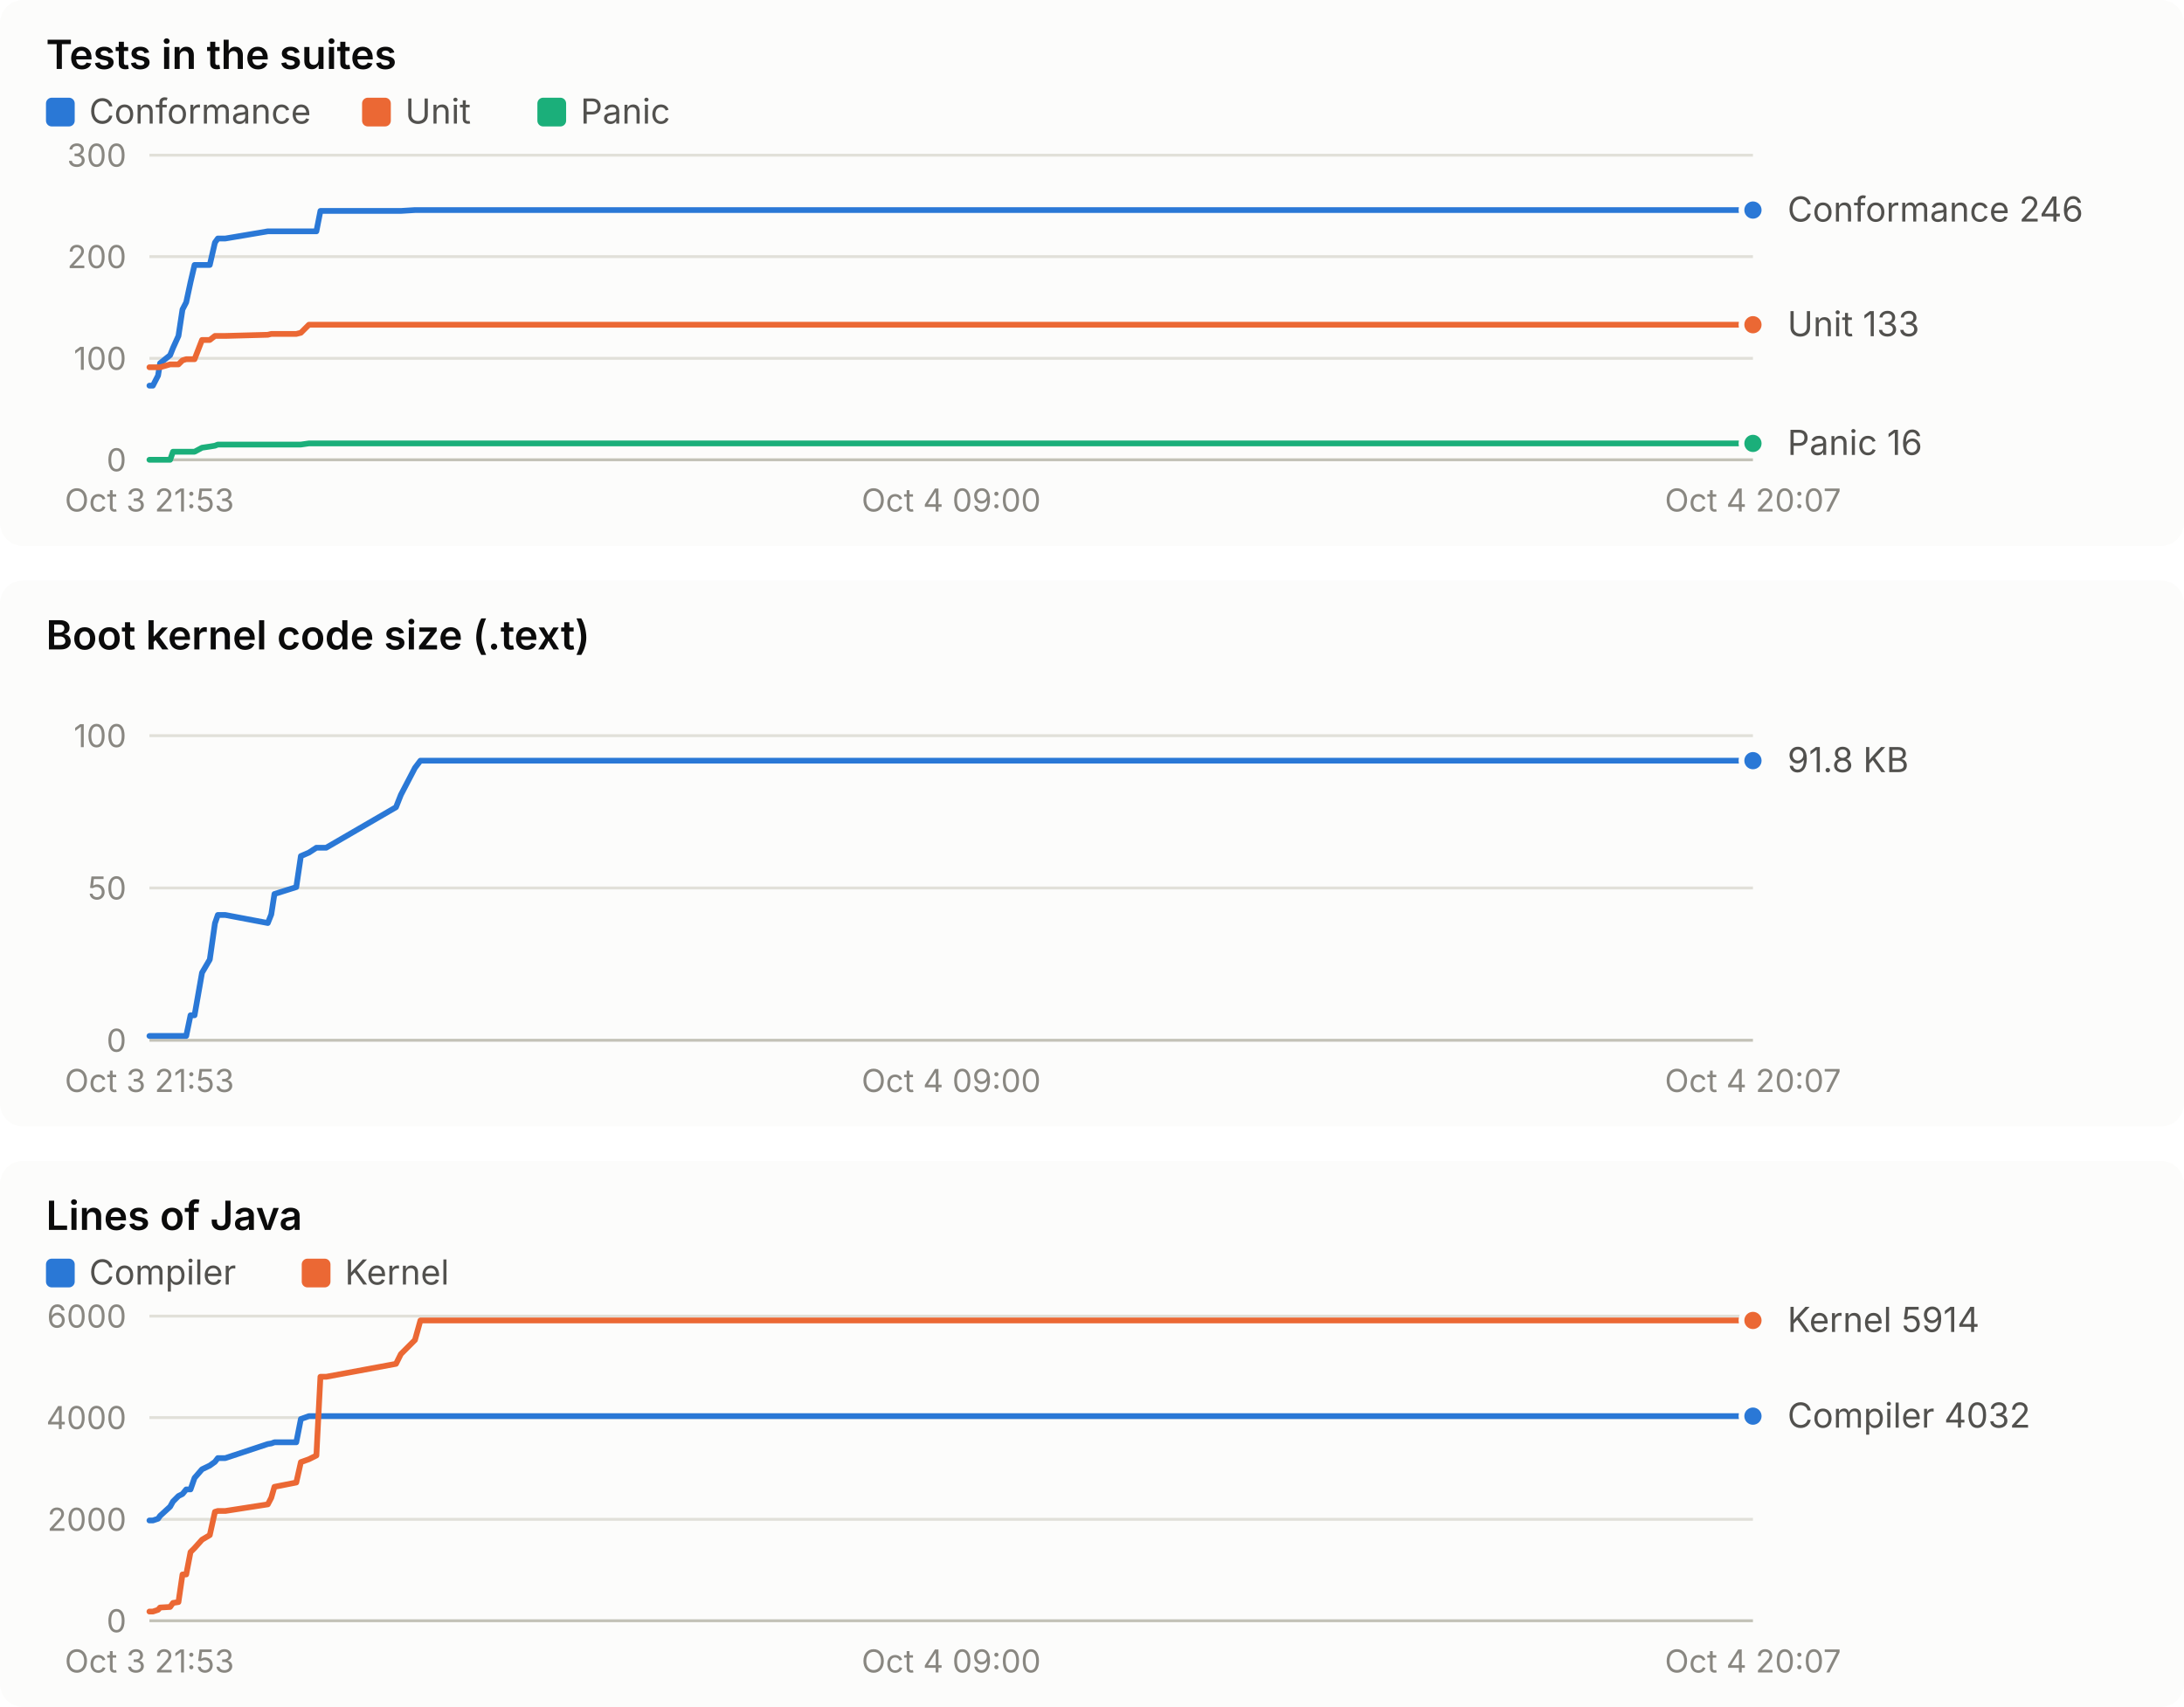
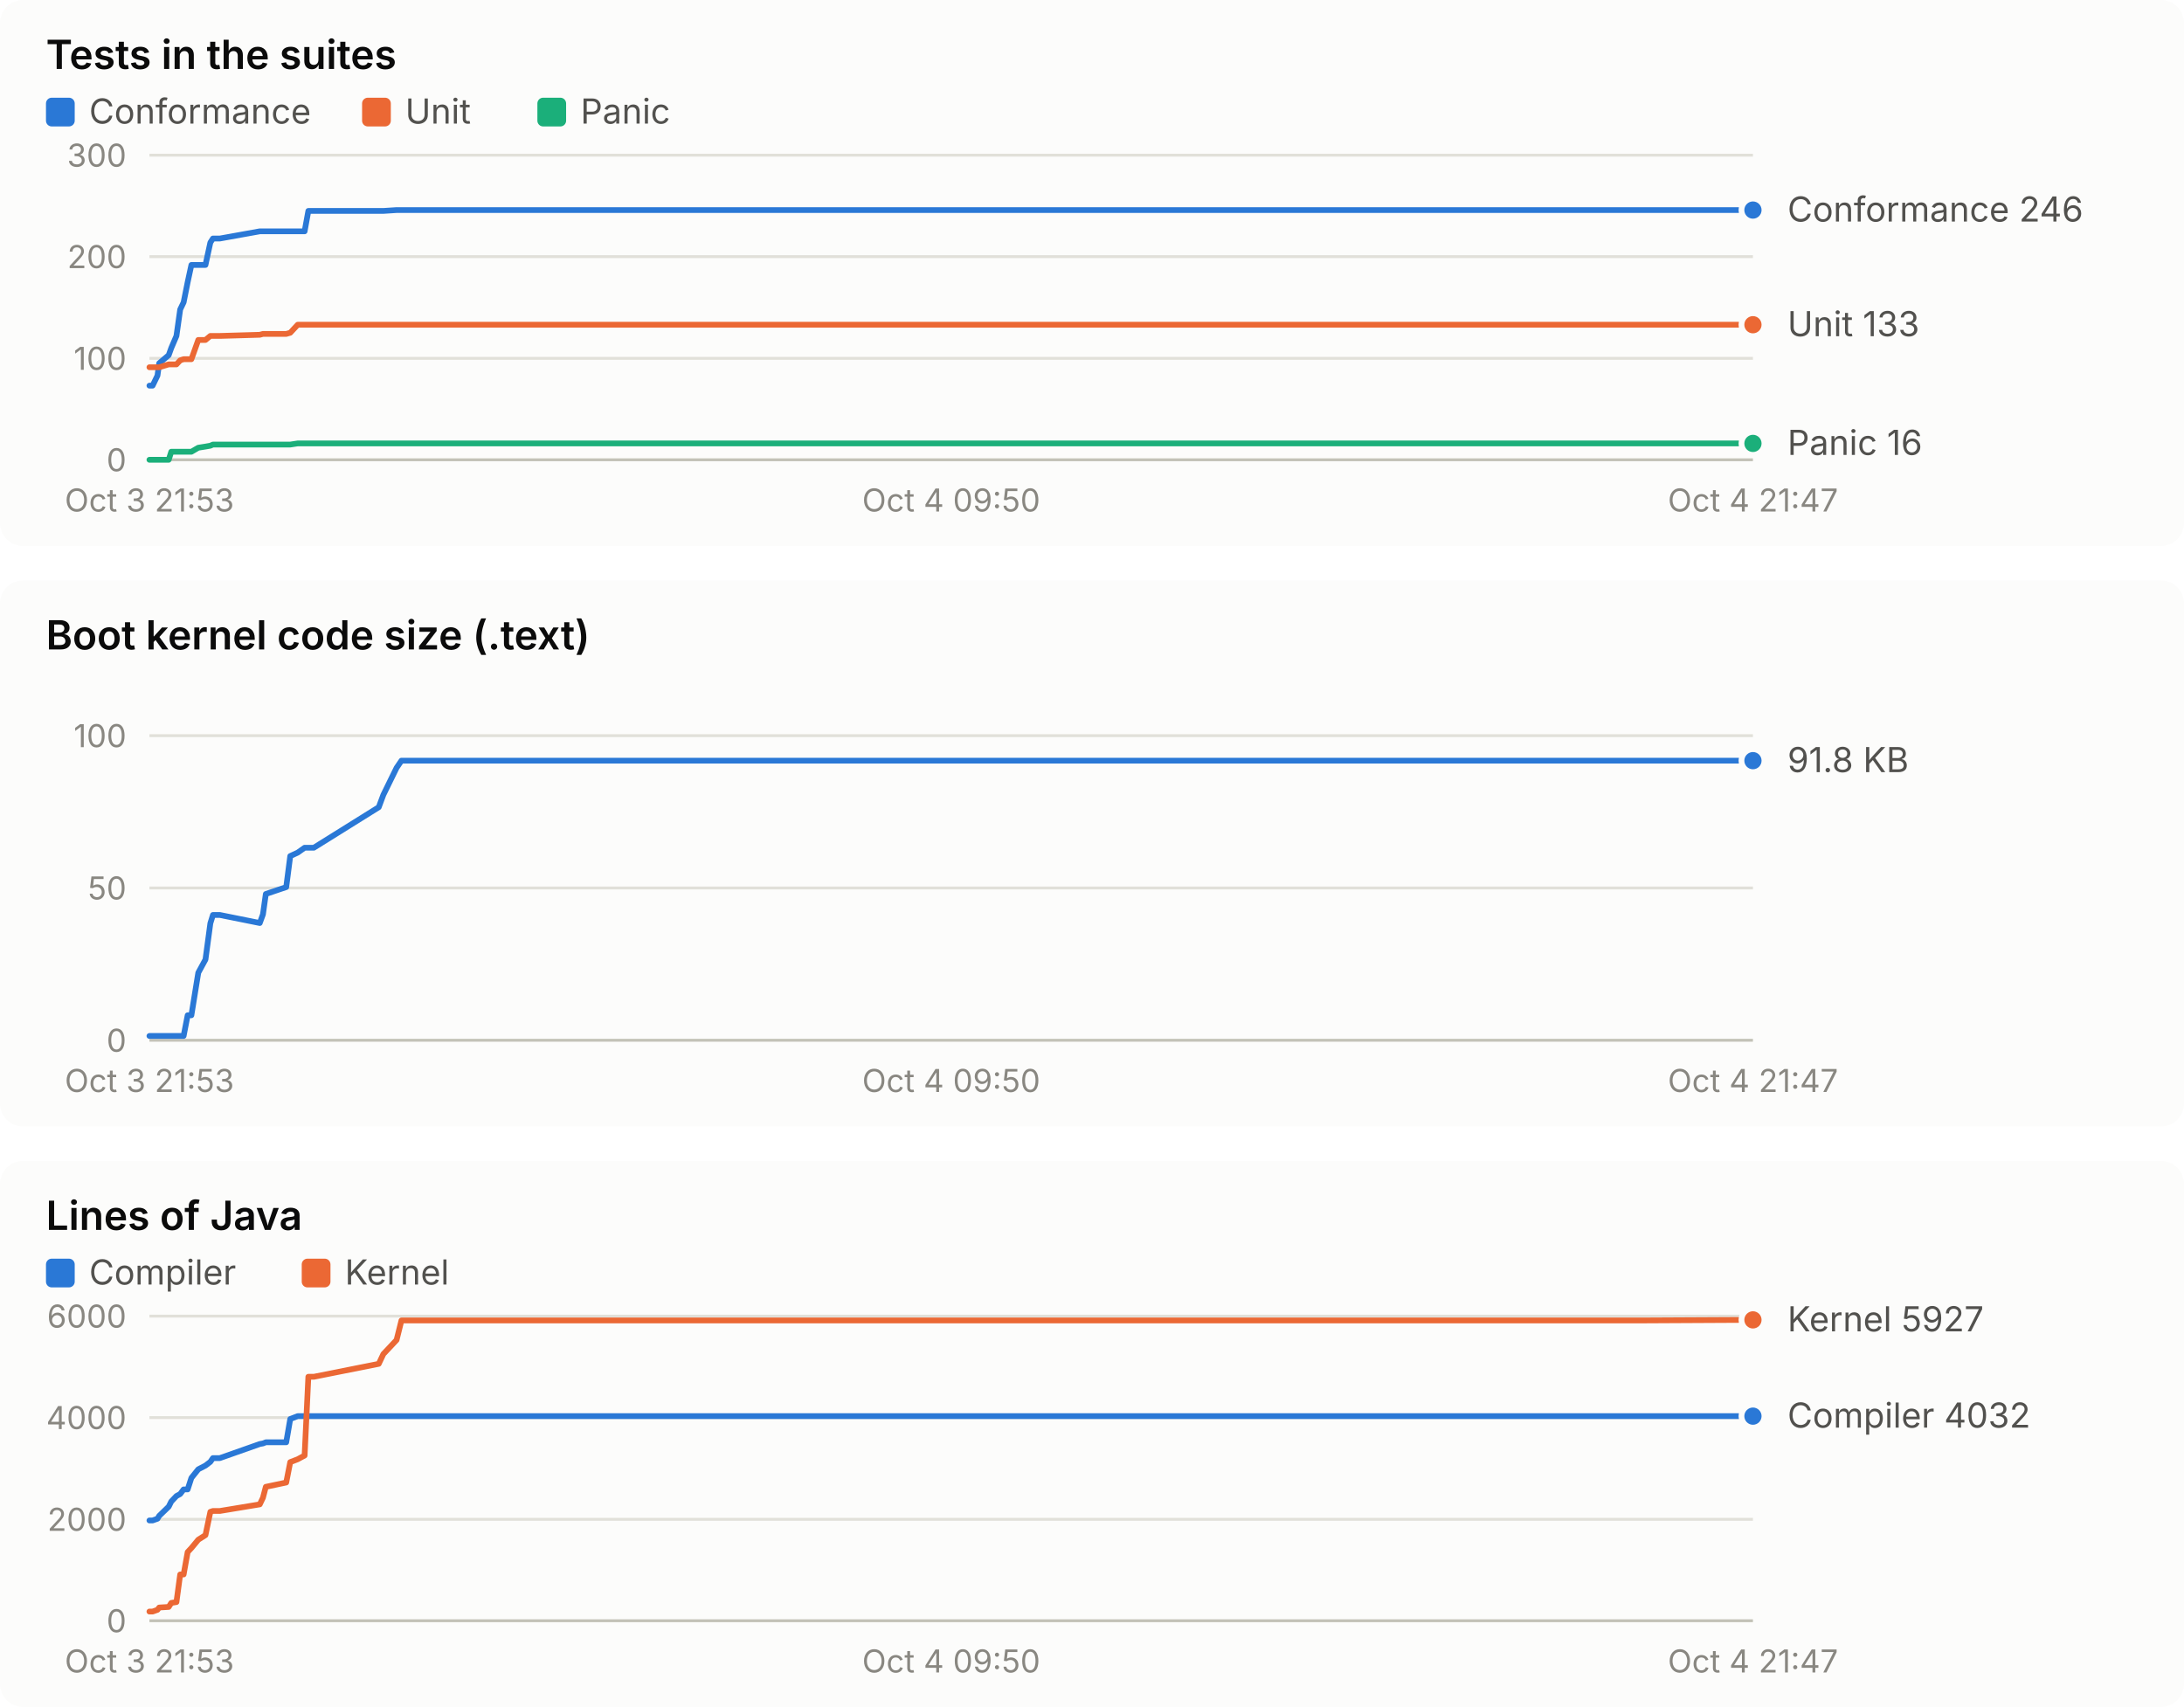
<svg xmlns="http://www.w3.org/2000/svg" width="760" height="594" viewBox="0 0 760 594" role="img" font-family="system-ui, -apple-system, 'Segoe UI', sans-serif">
  <rect x="0" y="0" width="760" height="190" rx="8" fill="#fcfcfb" />
  <text x="16.0" y="24.0" fill="#0b0b0b" font-size="14" font-weight="600" text-anchor="start" style="font-variant-numeric: tabular-nums">Tests in the suites</text>
  <rect x="16" y="34" width="10" height="10" rx="2" fill="#2a78d6" />
  <text x="31.0" y="43.0" fill="#52514e" font-size="12" font-weight="400" text-anchor="start" style="font-variant-numeric: tabular-nums">Conformance</text>
  <rect x="126" y="34" width="10" height="10" rx="2" fill="#eb6834" />
  <text x="141.0" y="43.0" fill="#52514e" font-size="12" font-weight="400" text-anchor="start" style="font-variant-numeric: tabular-nums">Unit</text>
  <rect x="187" y="34" width="10" height="10" rx="2" fill="#1baf7a" />
  <text x="202.0" y="43.0" fill="#52514e" font-size="12" font-weight="400" text-anchor="start" style="font-variant-numeric: tabular-nums">Panic</text>
  <line x1="52.0" x2="610.0" y1="160.0" y2="160.0" stroke="#c3c2b7" stroke-width="1" />
  <text x="44.0" y="164.0" fill="#898781" font-size="11" font-weight="400" text-anchor="end" style="font-variant-numeric: tabular-nums">0</text>
  <line x1="52.0" x2="610.0" y1="124.7" y2="124.7" stroke="#e1e0d9" stroke-width="1" />
  <text x="44.0" y="128.7" fill="#898781" font-size="11" font-weight="400" text-anchor="end" style="font-variant-numeric: tabular-nums">100</text>
  <line x1="52.0" x2="610.0" y1="89.3" y2="89.3" stroke="#e1e0d9" stroke-width="1" />
  <text x="44.0" y="93.3" fill="#898781" font-size="11" font-weight="400" text-anchor="end" style="font-variant-numeric: tabular-nums">200</text>
  <line x1="52.0" x2="610.0" y1="54.0" y2="54.0" stroke="#e1e0d9" stroke-width="1" />
  <text x="44.0" y="58.0" fill="#898781" font-size="11" font-weight="400" text-anchor="end" style="font-variant-numeric: tabular-nums">300</text>
  <text x="52.0" y="178.0" fill="#898781" font-size="11" font-weight="400" text-anchor="middle" style="font-variant-numeric: tabular-nums">Oct 3 21:53</text>
-   <text x="331.0" y="178.0" fill="#898781" font-size="11" font-weight="400" text-anchor="middle" style="font-variant-numeric: tabular-nums">Oct 4 09:00</text>
-   <text x="610.0" y="178.0" fill="#898781" font-size="11" font-weight="400" text-anchor="middle" style="font-variant-numeric: tabular-nums">Oct 4 20:07</text>
-   <polyline points="52.0,134.2 53.2,134.2 55.0,130.7 55.7,126.4 59.2,123.6 60.2,121.1 62.1,116.9 63.5,107.7 64.8,105.2 66.3,98.2 67.7,92.2 70.3,92.2 73.0,92.2 74.8,84.4 75.8,83.0 78.4,83.0 93.2,80.5 94.4,80.5 95.5,80.5 103.1,80.5 104.7,80.5 107.5,80.5 110.1,80.5 111.5,73.4 113.5,73.4 137.8,73.4 139.5,73.4 144.4,73.1 146.3,73.1 594.0,73.1 595.8,73.1 601.4,73.1 610.0,73.1" fill="none" stroke="#2a78d6" stroke-width="2" stroke-linejoin="round" stroke-linecap="round" />
+   <text x="331.0" y="178.0" fill="#898781" font-size="11" font-weight="400" text-anchor="middle" style="font-variant-numeric: tabular-nums">Oct 4 09:50</text>
+   <text x="610.0" y="178.0" fill="#898781" font-size="11" font-weight="400" text-anchor="middle" style="font-variant-numeric: tabular-nums">Oct 4 21:47</text>
+   <polyline points="52.0,134.2 53.1,134.2 54.8,130.7 55.4,126.4 58.7,123.6 59.6,121.1 61.4,116.9 62.7,107.7 63.9,105.2 65.3,98.2 66.6,92.2 69.0,92.2 71.5,92.2 73.2,84.4 74.1,83.0 76.5,83.0 90.4,80.5 91.5,80.5 92.5,80.5 99.6,80.5 101.0,80.5 103.6,80.5 106.0,80.5 107.3,73.4 109.2,73.4 131.8,73.4 133.4,73.4 138.0,73.1 139.7,73.1 556.2,73.1 557.9,73.1 563.0,73.1 571.1,73.1 610.0,73.1" fill="none" stroke="#2a78d6" stroke-width="2" stroke-linejoin="round" stroke-linecap="round" />
  <circle cx="610.0" cy="73.1" r="4" fill="#2a78d6" stroke="#fcfcfb" stroke-width="2" />
-   <polyline points="52.0,127.8 53.2,127.8 55.0,127.8 55.7,127.8 59.2,126.8 60.2,126.8 62.1,126.8 63.5,125.4 64.8,125.0 66.3,125.0 67.7,125.0 70.3,118.3 73.0,118.3 74.8,116.9 75.8,116.9 78.4,116.9 93.2,116.5 94.4,116.2 95.5,116.2 103.1,116.2 104.7,115.8 107.5,113.0 110.1,113.0 111.5,113.0 113.5,113.0 137.8,113.0 139.5,113.0 144.4,113.0 146.3,113.0 594.0,113.0 595.8,113.0 601.4,113.0 610.0,113.0" fill="none" stroke="#eb6834" stroke-width="2" stroke-linejoin="round" stroke-linecap="round" />
+   <polyline points="52.0,127.8 53.1,127.8 54.8,127.8 55.4,127.8 58.7,126.8 59.6,126.8 61.4,126.8 62.7,125.4 63.9,125.0 65.3,125.0 66.6,125.0 69.0,118.3 71.5,118.3 73.2,116.9 74.1,116.9 76.5,116.9 90.4,116.5 91.5,116.2 92.5,116.2 99.6,116.2 101.0,115.8 103.6,113.0 106.0,113.0 107.3,113.0 109.2,113.0 131.8,113.0 133.4,113.0 138.0,113.0 139.7,113.0 556.2,113.0 557.9,113.0 563.0,113.0 571.1,113.0 610.0,113.0" fill="none" stroke="#eb6834" stroke-width="2" stroke-linejoin="round" stroke-linecap="round" />
  <circle cx="610.0" cy="113.0" r="4" fill="#eb6834" stroke="#fcfcfb" stroke-width="2" />
-   <polyline points="52.0,160.0 53.2,160.0 55.0,160.0 55.7,160.0 59.2,160.0 60.2,157.2 62.1,157.2 63.5,157.2 64.8,157.2 66.3,157.2 67.7,157.2 70.3,155.8 73.0,155.4 74.8,155.1 75.8,154.7 78.4,154.7 93.2,154.7 94.4,154.7 95.5,154.7 103.1,154.7 104.7,154.7 107.5,154.3 110.1,154.3 111.5,154.3 113.5,154.3 137.8,154.3 139.5,154.3 144.4,154.3 146.3,154.3 594.0,154.3 595.8,154.3 601.4,154.3 610.0,154.3" fill="none" stroke="#1baf7a" stroke-width="2" stroke-linejoin="round" stroke-linecap="round" />
+   <polyline points="52.0,160.0 53.1,160.0 54.8,160.0 55.4,160.0 58.7,160.0 59.6,157.2 61.4,157.2 62.7,157.2 63.9,157.2 65.3,157.2 66.6,157.2 69.0,155.8 71.5,155.4 73.2,155.1 74.1,154.7 76.5,154.7 90.4,154.7 91.5,154.7 92.5,154.7 99.6,154.7 101.0,154.7 103.6,154.3 106.0,154.3 107.3,154.3 109.2,154.3 131.8,154.3 133.4,154.3 138.0,154.3 139.7,154.3 556.2,154.3 557.9,154.3 563.0,154.3 571.1,154.3 610.0,154.3" fill="none" stroke="#1baf7a" stroke-width="2" stroke-linejoin="round" stroke-linecap="round" />
  <circle cx="610.0" cy="154.3" r="4" fill="#1baf7a" stroke="#fcfcfb" stroke-width="2" />
  <text x="622.0" y="77.1" fill="#52514e" font-size="12" font-weight="400" text-anchor="start" style="font-variant-numeric: tabular-nums">Conformance 246</text>
  <text x="622.0" y="117.0" fill="#52514e" font-size="12" font-weight="400" text-anchor="start" style="font-variant-numeric: tabular-nums">Unit 133</text>
  <text x="622.0" y="158.3" fill="#52514e" font-size="12" font-weight="400" text-anchor="start" style="font-variant-numeric: tabular-nums">Panic 16</text>
  <rect x="0" y="202" width="760" height="190" rx="8" fill="#fcfcfb" />
  <text x="16.0" y="226.0" fill="#0b0b0b" font-size="14" font-weight="600" text-anchor="start" style="font-variant-numeric: tabular-nums">Boot kernel code size (.text)</text>
  <line x1="52.0" x2="610.0" y1="362.0" y2="362.0" stroke="#c3c2b7" stroke-width="1" />
  <text x="44.0" y="366.0" fill="#898781" font-size="11" font-weight="400" text-anchor="end" style="font-variant-numeric: tabular-nums">0</text>
  <line x1="52.0" x2="610.0" y1="309.0" y2="309.0" stroke="#e1e0d9" stroke-width="1" />
  <text x="44.0" y="313.0" fill="#898781" font-size="11" font-weight="400" text-anchor="end" style="font-variant-numeric: tabular-nums">50</text>
  <line x1="52.0" x2="610.0" y1="256.0" y2="256.0" stroke="#e1e0d9" stroke-width="1" />
  <text x="44.0" y="260.0" fill="#898781" font-size="11" font-weight="400" text-anchor="end" style="font-variant-numeric: tabular-nums">100</text>
  <text x="52.0" y="380.0" fill="#898781" font-size="11" font-weight="400" text-anchor="middle" style="font-variant-numeric: tabular-nums">Oct 3 21:53</text>
-   <text x="331.0" y="380.0" fill="#898781" font-size="11" font-weight="400" text-anchor="middle" style="font-variant-numeric: tabular-nums">Oct 4 09:00</text>
-   <text x="610.0" y="380.0" fill="#898781" font-size="11" font-weight="400" text-anchor="middle" style="font-variant-numeric: tabular-nums">Oct 4 20:07</text>
-   <polyline points="52.0,360.5 53.2,360.5 55.0,360.5 55.7,360.5 59.2,360.5 60.2,360.5 62.1,360.5 63.5,360.5 64.8,360.5 66.3,353.3 67.7,353.3 70.3,338.5 73.0,333.9 74.8,321.3 75.8,318.4 78.4,318.4 93.2,321.2 94.4,318.2 95.5,311.1 103.1,308.7 104.7,297.9 107.5,296.7 110.1,295.0 111.5,295.0 113.5,295.0 137.8,280.9 139.5,276.6 144.4,267.2 146.3,264.7 594.0,264.7 595.8,264.7 601.4,264.7 610.0,264.7" fill="none" stroke="#2a78d6" stroke-width="2" stroke-linejoin="round" stroke-linecap="round" />
+   <text x="331.0" y="380.0" fill="#898781" font-size="11" font-weight="400" text-anchor="middle" style="font-variant-numeric: tabular-nums">Oct 4 09:50</text>
+   <text x="610.0" y="380.0" fill="#898781" font-size="11" font-weight="400" text-anchor="middle" style="font-variant-numeric: tabular-nums">Oct 4 21:47</text>
+   <polyline points="52.0,360.5 53.1,360.5 54.8,360.5 55.4,360.5 58.7,360.5 59.6,360.5 61.4,360.5 62.7,360.5 63.9,360.5 65.3,353.3 66.6,353.3 69.0,338.5 71.5,333.9 73.2,321.3 74.1,318.4 76.5,318.4 90.4,321.2 91.5,318.2 92.5,311.1 99.6,308.7 101.0,297.9 103.6,296.7 106.0,295.0 107.3,295.0 109.2,295.0 131.8,280.9 133.4,276.6 138.0,267.2 139.7,264.7 556.2,264.7 557.9,264.7 563.0,264.7 571.1,264.7 610.0,264.7" fill="none" stroke="#2a78d6" stroke-width="2" stroke-linejoin="round" stroke-linecap="round" />
  <circle cx="610.0" cy="264.7" r="4" fill="#2a78d6" stroke="#fcfcfb" stroke-width="2" />
  <text x="622.0" y="268.7" fill="#52514e" font-size="12" font-weight="400" text-anchor="start" style="font-variant-numeric: tabular-nums">91.8 KB</text>
  <rect x="0" y="404" width="760" height="190" rx="8" fill="#fcfcfb" />
  <text x="16.0" y="428.0" fill="#0b0b0b" font-size="14" font-weight="600" text-anchor="start" style="font-variant-numeric: tabular-nums">Lines of Java</text>
  <rect x="16" y="438" width="10" height="10" rx="2" fill="#2a78d6" />
  <text x="31.0" y="447.0" fill="#52514e" font-size="12" font-weight="400" text-anchor="start" style="font-variant-numeric: tabular-nums">Compiler</text>
  <rect x="105" y="438" width="10" height="10" rx="2" fill="#eb6834" />
  <text x="120.0" y="447.0" fill="#52514e" font-size="12" font-weight="400" text-anchor="start" style="font-variant-numeric: tabular-nums">Kernel</text>
  <line x1="52.0" x2="610.0" y1="564.0" y2="564.0" stroke="#c3c2b7" stroke-width="1" />
  <text x="44.0" y="568.0" fill="#898781" font-size="11" font-weight="400" text-anchor="end" style="font-variant-numeric: tabular-nums">0</text>
  <line x1="52.0" x2="610.0" y1="528.7" y2="528.7" stroke="#e1e0d9" stroke-width="1" />
  <text x="44.0" y="532.7" fill="#898781" font-size="11" font-weight="400" text-anchor="end" style="font-variant-numeric: tabular-nums">2000</text>
  <line x1="52.0" x2="610.0" y1="493.3" y2="493.3" stroke="#e1e0d9" stroke-width="1" />
  <text x="44.0" y="497.3" fill="#898781" font-size="11" font-weight="400" text-anchor="end" style="font-variant-numeric: tabular-nums">4000</text>
  <line x1="52.0" x2="610.0" y1="458.0" y2="458.0" stroke="#e1e0d9" stroke-width="1" />
  <text x="44.0" y="462.0" fill="#898781" font-size="11" font-weight="400" text-anchor="end" style="font-variant-numeric: tabular-nums">6000</text>
  <text x="52.0" y="582.0" fill="#898781" font-size="11" font-weight="400" text-anchor="middle" style="font-variant-numeric: tabular-nums">Oct 3 21:53</text>
-   <text x="331.0" y="582.0" fill="#898781" font-size="11" font-weight="400" text-anchor="middle" style="font-variant-numeric: tabular-nums">Oct 4 09:00</text>
-   <text x="610.0" y="582.0" fill="#898781" font-size="11" font-weight="400" text-anchor="middle" style="font-variant-numeric: tabular-nums">Oct 4 20:07</text>
-   <polyline points="52.0,529.1 53.2,529.1 55.0,528.5 55.7,527.5 59.2,524.3 60.2,522.5 62.1,520.6 63.5,519.9 64.8,518.3 66.3,518.3 67.7,514.3 70.3,511.3 73.0,510.0 74.8,508.7 75.8,507.4 78.4,507.4 93.2,502.5 94.4,502.3 95.5,501.9 103.1,501.9 104.7,493.8 107.5,492.8 110.1,492.8 111.5,492.8 113.5,492.8 137.8,492.8 139.5,492.8 144.4,492.8 146.3,492.8 594.0,492.8 595.8,492.8 601.4,492.8 610.0,492.8" fill="none" stroke="#2a78d6" stroke-width="2" stroke-linejoin="round" stroke-linecap="round" />
+   <text x="331.0" y="582.0" fill="#898781" font-size="11" font-weight="400" text-anchor="middle" style="font-variant-numeric: tabular-nums">Oct 4 09:50</text>
+   <text x="610.0" y="582.0" fill="#898781" font-size="11" font-weight="400" text-anchor="middle" style="font-variant-numeric: tabular-nums">Oct 4 21:47</text>
+   <polyline points="52.0,529.1 53.1,529.1 54.8,528.5 55.4,527.5 58.7,524.3 59.6,522.5 61.4,520.6 62.7,519.9 63.9,518.3 65.3,518.3 66.6,514.3 69.0,511.3 71.5,510.0 73.2,508.7 74.1,507.4 76.5,507.4 90.4,502.5 91.5,502.3 92.5,501.9 99.6,501.9 101.0,493.8 103.6,492.8 106.0,492.8 107.3,492.8 109.2,492.8 131.8,492.8 133.4,492.8 138.0,492.8 139.7,492.8 556.2,492.8 557.9,492.8 563.0,492.8 571.1,492.8 610.0,492.8" fill="none" stroke="#2a78d6" stroke-width="2" stroke-linejoin="round" stroke-linecap="round" />
  <circle cx="610.0" cy="492.8" r="4" fill="#2a78d6" stroke="#fcfcfb" stroke-width="2" />
-   <polyline points="52.0,560.8 53.2,560.8 55.0,560.2 55.7,559.4 59.2,559.2 60.2,557.8 62.1,557.5 63.5,547.9 64.8,547.9 66.3,540.1 67.7,538.7 70.3,535.8 73.0,534.2 74.8,526.1 75.8,525.8 78.4,525.8 93.2,523.5 94.4,521.2 95.5,517.4 103.1,515.9 104.7,508.8 107.5,507.8 110.1,506.5 111.5,479.1 113.5,479.1 137.8,474.6 139.5,471.2 144.4,466.3 146.3,459.5 594.0,459.5 595.8,459.5 601.4,459.5 610.0,459.5" fill="none" stroke="#eb6834" stroke-width="2" stroke-linejoin="round" stroke-linecap="round" />
-   <circle cx="610.0" cy="459.5" r="4" fill="#eb6834" stroke="#fcfcfb" stroke-width="2" />
-   <text x="622.0" y="463.5" fill="#52514e" font-size="12" font-weight="400" text-anchor="start" style="font-variant-numeric: tabular-nums">Kernel 5914</text>
+   <polyline points="52.0,560.8 53.1,560.8 54.8,560.2 55.4,559.4 58.7,559.2 59.6,557.8 61.4,557.5 62.7,547.9 63.9,547.9 65.3,540.1 66.6,538.7 69.0,535.8 71.5,534.2 73.2,526.1 74.1,525.8 76.5,525.8 90.4,523.5 91.5,521.2 92.5,517.4 99.6,515.9 101.0,508.8 103.6,507.8 106.0,506.5 107.3,479.1 109.2,479.1 131.8,474.6 133.4,471.2 138.0,466.3 139.7,459.5 556.2,459.5 557.9,459.5 563.0,459.5 571.1,459.5 610.0,459.3" fill="none" stroke="#eb6834" stroke-width="2" stroke-linejoin="round" stroke-linecap="round" />
+   <circle cx="610.0" cy="459.3" r="4" fill="#eb6834" stroke="#fcfcfb" stroke-width="2" />
+   <text x="622.0" y="463.3" fill="#52514e" font-size="12" font-weight="400" text-anchor="start" style="font-variant-numeric: tabular-nums">Kernel 5927</text>
  <text x="622.0" y="496.8" fill="#52514e" font-size="12" font-weight="400" text-anchor="start" style="font-variant-numeric: tabular-nums">Compiler 4032</text>
</svg>
